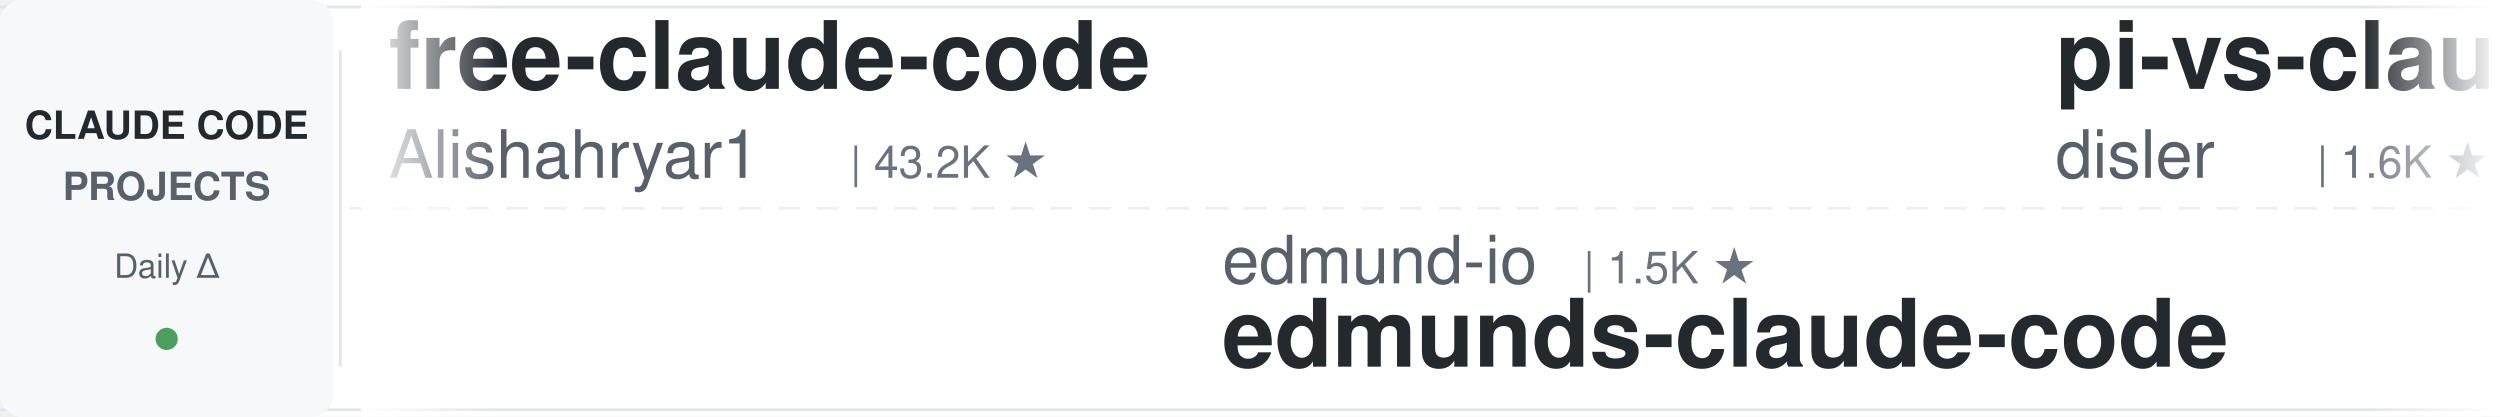
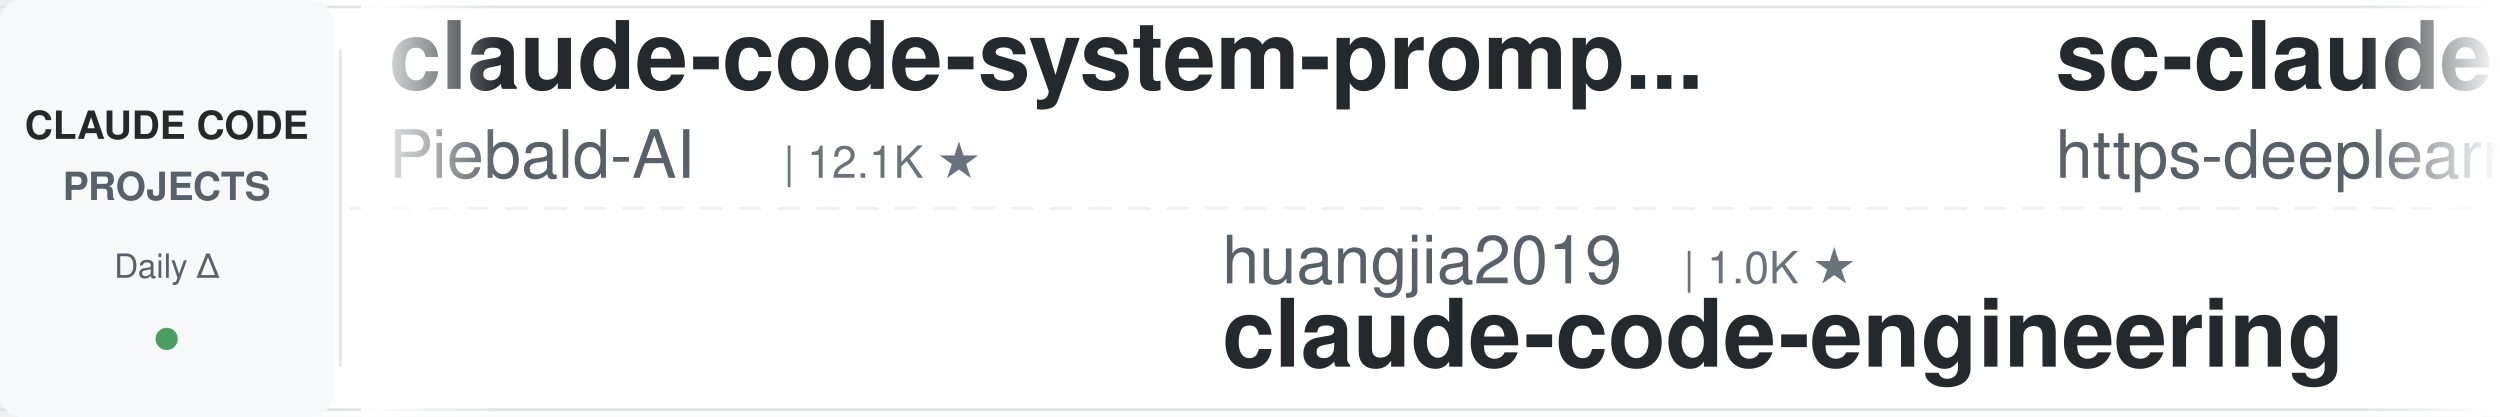
<svg xmlns="http://www.w3.org/2000/svg" width="900" height="150">
  <defs>
    <linearGradient id="leftFade" x1="0%" y1="0%" x2="100%" y2="0%">
      <stop offset="0%" style="stop-color:#ffffff;stop-opacity:1" />
      <stop offset="100%" style="stop-color:#ffffff;stop-opacity:0" />
    </linearGradient>
    <linearGradient id="rightFade" x1="0%" y1="0%" x2="100%" y2="0%">
      <stop offset="0%" style="stop-color:#ffffff;stop-opacity:0" />
      <stop offset="100%" style="stop-color:#ffffff;stop-opacity:1" />
    </linearGradient>
  </defs>
  <rect width="900" height="150" fill="#ffffff" rx="8" />
  <rect x="0" y="2" width="900" height="1" fill="#e1e4e8" />
  <rect x="0" y="147" width="900" height="1" fill="#e1e4e8" />
  <line x1="0" y1="75" x2="900" y2="75" stroke="#e1e4e8" stroke-width="1" stroke-dasharray="8 6" opacity="0.6" />
  <rect x="0" y="0" width="120" height="150" fill="#f6f8fa" rx="8" />
  <text x="60" y="50" font-family="-apple-system, BlinkMacSystemFont, 'Segoe UI', Helvetica, Arial, sans-serif" font-size="14" font-weight="600" fill="#24292e" text-anchor="middle">CLAUDE CODE</text>
  <text x="60" y="72" font-family="-apple-system, BlinkMacSystemFont, 'Segoe UI', Helvetica, Arial, sans-serif" font-size="14" font-weight="600" fill="#586069" text-anchor="middle">PROJECTS</text>
  <text x="60" y="100" font-family="-apple-system, BlinkMacSystemFont, 'Segoe UI', Helvetica, Arial, sans-serif" font-size="12" font-weight="500" fill="#586069" text-anchor="middle">Daily Δ</text>
  <circle cx="60" cy="122" r="4" fill="#22863a" opacity="0.8" />
  <rect x="122" y="18" width="1" height="114" fill="#e1e4e8" />
  <clipPath id="tickerClip">
    <rect x="130" y="0" width="770" height="150" />
  </clipPath>
  <g clip-path="url(#tickerClip)">
    <g id="tickerItems">
      <animateTransform attributeName="transform" attributeType="XML" type="translate" from="0 0" to="-3000 0" dur="54s" repeatCount="indefinite" />
      <g transform="translate(0, 0)">
-         <text x="140" y="32" font-family="-apple-system, BlinkMacSystemFont, 'Segoe UI', Helvetica, Arial, sans-serif" font-size="34" font-weight="600" fill="#24292e">free-claude-code</text>
-         <text x="140" y="64" font-family="-apple-system, BlinkMacSystemFont, 'Segoe UI', Helvetica, Arial, sans-serif" font-size="24" font-weight="400" fill="#586069">Alishahryar1</text>
-         <text x="306" y="64" font-family="-apple-system, BlinkMacSystemFont, 'Segoe UI', Helvetica, Arial, sans-serif" font-size="16" font-weight="500" fill="#6a737d">| 43.2K ★</text>
+         <text x="140" y="32" font-family="-apple-system, BlinkMacSystemFont, 'Segoe UI', Helvetica, Arial, sans-serif" font-size="34" font-weight="600" fill="#24292e">claude-code-system-promp...</text>
+         <text x="140" y="64" font-family="-apple-system, BlinkMacSystemFont, 'Segoe UI', Helvetica, Arial, sans-serif" font-size="24" font-weight="400" fill="#586069">Piebald-AI</text>
+         <text x="282" y="64" font-family="-apple-system, BlinkMacSystemFont, 'Segoe UI', Helvetica, Arial, sans-serif" font-size="16" font-weight="500" fill="#6a737d">| 12.1K ★</text>
      </g>
      <g transform="translate(300, 0)">
-         <text x="140" y="102" font-family="-apple-system, BlinkMacSystemFont, 'Segoe UI', Helvetica, Arial, sans-serif" font-size="24" font-weight="400" fill="#586069">edmund-io</text>
-         <text x="270" y="102" font-family="-apple-system, BlinkMacSystemFont, 'Segoe UI', Helvetica, Arial, sans-serif" font-size="16" font-weight="500" fill="#6a737d">| 1.5K ★</text>
-         <text x="140" y="132" font-family="-apple-system, BlinkMacSystemFont, 'Segoe UI', Helvetica, Arial, sans-serif" font-size="34" font-weight="600" fill="#24292e">edmunds-claude-code</text>
+         <text x="140" y="102" font-family="-apple-system, BlinkMacSystemFont, 'Segoe UI', Helvetica, Arial, sans-serif" font-size="24" font-weight="400" fill="#586069">huangjia2019</text>
+         <text x="306" y="102" font-family="-apple-system, BlinkMacSystemFont, 'Segoe UI', Helvetica, Arial, sans-serif" font-size="16" font-weight="500" fill="#6a737d">| 1.0K ★</text>
+         <text x="140" y="132" font-family="-apple-system, BlinkMacSystemFont, 'Segoe UI', Helvetica, Arial, sans-serif" font-size="34" font-weight="600" fill="#24292e">claude-code-engineering</text>
      </g>
      <g transform="translate(600, 0)">
-         <text x="140" y="32" font-family="-apple-system, BlinkMacSystemFont, 'Segoe UI', Helvetica, Arial, sans-serif" font-size="34" font-weight="600" fill="#24292e">pi-vs-claude-code</text>
-         <text x="140" y="64" font-family="-apple-system, BlinkMacSystemFont, 'Segoe UI', Helvetica, Arial, sans-serif" font-size="24" font-weight="400" fill="#586069">disler</text>
-         <text x="234" y="64" font-family="-apple-system, BlinkMacSystemFont, 'Segoe UI', Helvetica, Arial, sans-serif" font-size="16" font-weight="500" fill="#6a737d">| 1.6K ★</text>
+         <text x="140" y="32" font-family="-apple-system, BlinkMacSystemFont, 'Segoe UI', Helvetica, Arial, sans-serif" font-size="34" font-weight="600" fill="#24292e">sc-claude-code-files</text>
+         <text x="140" y="64" font-family="-apple-system, BlinkMacSystemFont, 'Segoe UI', Helvetica, Arial, sans-serif" font-size="24" font-weight="400" fill="#586069">https-deeplearning-ai</text>
+         <text x="414" y="64" font-family="-apple-system, BlinkMacSystemFont, 'Segoe UI', Helvetica, Arial, sans-serif" font-size="16" font-weight="500" fill="#6a737d">| 537 ★</text>
      </g>
      <g transform="translate(900, 0)">
-         <text x="140" y="102" font-family="-apple-system, BlinkMacSystemFont, 'Segoe UI', Helvetica, Arial, sans-serif" font-size="24" font-weight="400" fill="#586069">multica-ai</text>
-         <text x="282" y="102" font-family="-apple-system, BlinkMacSystemFont, 'Segoe UI', Helvetica, Arial, sans-serif" font-size="16" font-weight="500" fill="#6a737d">| 198.1K ★</text>
-         <text x="140" y="132" font-family="-apple-system, BlinkMacSystemFont, 'Segoe UI', Helvetica, Arial, sans-serif" font-size="34" font-weight="600" fill="#24292e">andrej-karpathy-skills</text>
+         <text x="140" y="102" font-family="-apple-system, BlinkMacSystemFont, 'Segoe UI', Helvetica, Arial, sans-serif" font-size="24" font-weight="400" fill="#586069">asgeirtj</text>
+         <text x="258" y="102" font-family="-apple-system, BlinkMacSystemFont, 'Segoe UI', Helvetica, Arial, sans-serif" font-size="16" font-weight="500" fill="#6a737d">| 61.6K ★</text>
+         <text x="140" y="132" font-family="-apple-system, BlinkMacSystemFont, 'Segoe UI', Helvetica, Arial, sans-serif" font-size="34" font-weight="600" fill="#24292e">system_prompts_leaks</text>
      </g>
      <g transform="translate(1200, 0)">
-         <text x="140" y="32" font-family="-apple-system, BlinkMacSystemFont, 'Segoe UI', Helvetica, Arial, sans-serif" font-size="34" font-weight="600" fill="#24292e">claude-code-engineering</text>
-         <text x="140" y="64" font-family="-apple-system, BlinkMacSystemFont, 'Segoe UI', Helvetica, Arial, sans-serif" font-size="24" font-weight="400" fill="#586069">huangjia2019</text>
-         <text x="306" y="64" font-family="-apple-system, BlinkMacSystemFont, 'Segoe UI', Helvetica, Arial, sans-serif" font-size="16" font-weight="500" fill="#6a737d">| 1.0K ★</text>
+         <text x="140" y="32" font-family="-apple-system, BlinkMacSystemFont, 'Segoe UI', Helvetica, Arial, sans-serif" font-size="34" font-weight="600" fill="#24292e">Auto-claude-code-researc...</text>
+         <text x="140" y="64" font-family="-apple-system, BlinkMacSystemFont, 'Segoe UI', Helvetica, Arial, sans-serif" font-size="24" font-weight="400" fill="#586069">wanshuiyin</text>
+         <text x="282" y="64" font-family="-apple-system, BlinkMacSystemFont, 'Segoe UI', Helvetica, Arial, sans-serif" font-size="16" font-weight="500" fill="#6a737d">| 14.1K ★</text>
      </g>
      <g transform="translate(1500, 0)">
-         <text x="140" y="102" font-family="-apple-system, BlinkMacSystemFont, 'Segoe UI', Helvetica, Arial, sans-serif" font-size="24" font-weight="400" fill="#586069">luyao618</text>
-         <text x="258" y="102" font-family="-apple-system, BlinkMacSystemFont, 'Segoe UI', Helvetica, Arial, sans-serif" font-size="16" font-weight="500" fill="#6a737d">| 1.6K ★</text>
-         <text x="140" y="132" font-family="-apple-system, BlinkMacSystemFont, 'Segoe UI', Helvetica, Arial, sans-serif" font-size="34" font-weight="600" fill="#24292e">Claude-Code-Source-Study</text>
+         <text x="140" y="102" font-family="-apple-system, BlinkMacSystemFont, 'Segoe UI', Helvetica, Arial, sans-serif" font-size="24" font-weight="400" fill="#586069">ChrisWiles</text>
+         <text x="282" y="102" font-family="-apple-system, BlinkMacSystemFont, 'Segoe UI', Helvetica, Arial, sans-serif" font-size="16" font-weight="500" fill="#6a737d">| 6.0K ★</text>
+         <text x="140" y="132" font-family="-apple-system, BlinkMacSystemFont, 'Segoe UI', Helvetica, Arial, sans-serif" font-size="34" font-weight="600" fill="#24292e">claude-code-showcase</text>
      </g>
      <g transform="translate(1800, 0)">
-         <text x="140" y="32" font-family="-apple-system, BlinkMacSystemFont, 'Segoe UI', Helvetica, Arial, sans-serif" font-size="34" font-weight="600" fill="#24292e">claude-code-cheat-sheet</text>
-         <text x="140" y="64" font-family="-apple-system, BlinkMacSystemFont, 'Segoe UI', Helvetica, Arial, sans-serif" font-size="24" font-weight="400" fill="#586069">Njengah</text>
-         <text x="246" y="64" font-family="-apple-system, BlinkMacSystemFont, 'Segoe UI', Helvetica, Arial, sans-serif" font-size="16" font-weight="500" fill="#6a737d">| 1.9K ★</text>
+         <text x="140" y="32" font-family="-apple-system, BlinkMacSystemFont, 'Segoe UI', Helvetica, Arial, sans-serif" font-size="34" font-weight="600" fill="#24292e">claude-code-reverse</text>
+         <text x="140" y="64" font-family="-apple-system, BlinkMacSystemFont, 'Segoe UI', Helvetica, Arial, sans-serif" font-size="24" font-weight="400" fill="#586069">Yuyz0112</text>
+         <text x="258" y="64" font-family="-apple-system, BlinkMacSystemFont, 'Segoe UI', Helvetica, Arial, sans-serif" font-size="16" font-weight="500" fill="#6a737d">| 2.4K ★</text>
      </g>
      <g transform="translate(2100, 0)">
-         <text x="140" y="102" font-family="-apple-system, BlinkMacSystemFont, 'Segoe UI', Helvetica, Arial, sans-serif" font-size="24" font-weight="400" fill="#586069">liuup</text>
-         <text x="222" y="102" font-family="-apple-system, BlinkMacSystemFont, 'Segoe UI', Helvetica, Arial, sans-serif" font-size="16" font-weight="500" fill="#6a737d">| 3.7K ★</text>
-         <text x="140" y="132" font-family="-apple-system, BlinkMacSystemFont, 'Segoe UI', Helvetica, Arial, sans-serif" font-size="34" font-weight="600" fill="#24292e">claude-code-analysis</text>
+         <text x="140" y="102" font-family="-apple-system, BlinkMacSystemFont, 'Segoe UI', Helvetica, Arial, sans-serif" font-size="24" font-weight="400" fill="#586069">Alishahryar1</text>
+         <text x="306" y="102" font-family="-apple-system, BlinkMacSystemFont, 'Segoe UI', Helvetica, Arial, sans-serif" font-size="16" font-weight="500" fill="#6a737d">| 43.2K ★</text>
+         <text x="140" y="132" font-family="-apple-system, BlinkMacSystemFont, 'Segoe UI', Helvetica, Arial, sans-serif" font-size="34" font-weight="600" fill="#24292e">free-claude-code</text>
      </g>
      <g transform="translate(2400, 0)">
-         <text x="140" y="32" font-family="-apple-system, BlinkMacSystemFont, 'Segoe UI', Helvetica, Arial, sans-serif" font-size="34" font-weight="600" fill="#24292e">claude-code-base-action</text>
-         <text x="140" y="64" font-family="-apple-system, BlinkMacSystemFont, 'Segoe UI', Helvetica, Arial, sans-serif" font-size="24" font-weight="400" fill="#586069">anthropics</text>
-         <text x="282" y="64" font-family="-apple-system, BlinkMacSystemFont, 'Segoe UI', Helvetica, Arial, sans-serif" font-size="16" font-weight="500" fill="#6a737d">| 932 ★</text>
+         <text x="140" y="32" font-family="-apple-system, BlinkMacSystemFont, 'Segoe UI', Helvetica, Arial, sans-serif" font-size="34" font-weight="600" fill="#24292e">awesome-claude-code</text>
+         <text x="140" y="64" font-family="-apple-system, BlinkMacSystemFont, 'Segoe UI', Helvetica, Arial, sans-serif" font-size="24" font-weight="400" fill="#586069">jqueryscript</text>
+         <text x="306" y="64" font-family="-apple-system, BlinkMacSystemFont, 'Segoe UI', Helvetica, Arial, sans-serif" font-size="16" font-weight="500" fill="#6a737d">| 483 ★</text>
      </g>
      <g transform="translate(2700, 0)">
-         <text x="140" y="102" font-family="-apple-system, BlinkMacSystemFont, 'Segoe UI', Helvetica, Arial, sans-serif" font-size="24" font-weight="400" fill="#586069">affaan-m</text>
-         <text x="258" y="102" font-family="-apple-system, BlinkMacSystemFont, 'Segoe UI', Helvetica, Arial, sans-serif" font-size="16" font-weight="500" fill="#6a737d">| 236.5K ★</text>
-         <text x="140" y="132" font-family="-apple-system, BlinkMacSystemFont, 'Segoe UI', Helvetica, Arial, sans-serif" font-size="34" font-weight="600" fill="#24292e">ECC</text>
+         <text x="140" y="102" font-family="-apple-system, BlinkMacSystemFont, 'Segoe UI', Helvetica, Arial, sans-serif" font-size="24" font-weight="400" fill="#586069">RichardAtCT</text>
+         <text x="294" y="102" font-family="-apple-system, BlinkMacSystemFont, 'Segoe UI', Helvetica, Arial, sans-serif" font-size="16" font-weight="500" fill="#6a737d">| 2.7K ★</text>
+         <text x="140" y="132" font-family="-apple-system, BlinkMacSystemFont, 'Segoe UI', Helvetica, Arial, sans-serif" font-size="34" font-weight="600" fill="#24292e">claude-code-telegram</text>
      </g>
      <g transform="translate(3000, 0)">
-         <text x="140" y="32" font-family="-apple-system, BlinkMacSystemFont, 'Segoe UI', Helvetica, Arial, sans-serif" font-size="34" font-weight="600" fill="#24292e">free-claude-code</text>
-         <text x="140" y="64" font-family="-apple-system, BlinkMacSystemFont, 'Segoe UI', Helvetica, Arial, sans-serif" font-size="24" font-weight="400" fill="#586069">Alishahryar1</text>
-         <text x="306" y="64" font-family="-apple-system, BlinkMacSystemFont, 'Segoe UI', Helvetica, Arial, sans-serif" font-size="16" font-weight="500" fill="#6a737d">| 43.2K ★</text>
+         <text x="140" y="32" font-family="-apple-system, BlinkMacSystemFont, 'Segoe UI', Helvetica, Arial, sans-serif" font-size="34" font-weight="600" fill="#24292e">claude-code-system-promp...</text>
+         <text x="140" y="64" font-family="-apple-system, BlinkMacSystemFont, 'Segoe UI', Helvetica, Arial, sans-serif" font-size="24" font-weight="400" fill="#586069">Piebald-AI</text>
+         <text x="282" y="64" font-family="-apple-system, BlinkMacSystemFont, 'Segoe UI', Helvetica, Arial, sans-serif" font-size="16" font-weight="500" fill="#6a737d">| 12.1K ★</text>
      </g>
      <g transform="translate(3300, 0)">
-         <text x="140" y="102" font-family="-apple-system, BlinkMacSystemFont, 'Segoe UI', Helvetica, Arial, sans-serif" font-size="24" font-weight="400" fill="#586069">edmund-io</text>
-         <text x="270" y="102" font-family="-apple-system, BlinkMacSystemFont, 'Segoe UI', Helvetica, Arial, sans-serif" font-size="16" font-weight="500" fill="#6a737d">| 1.5K ★</text>
-         <text x="140" y="132" font-family="-apple-system, BlinkMacSystemFont, 'Segoe UI', Helvetica, Arial, sans-serif" font-size="34" font-weight="600" fill="#24292e">edmunds-claude-code</text>
+         <text x="140" y="102" font-family="-apple-system, BlinkMacSystemFont, 'Segoe UI', Helvetica, Arial, sans-serif" font-size="24" font-weight="400" fill="#586069">huangjia2019</text>
+         <text x="306" y="102" font-family="-apple-system, BlinkMacSystemFont, 'Segoe UI', Helvetica, Arial, sans-serif" font-size="16" font-weight="500" fill="#6a737d">| 1.0K ★</text>
+         <text x="140" y="132" font-family="-apple-system, BlinkMacSystemFont, 'Segoe UI', Helvetica, Arial, sans-serif" font-size="34" font-weight="600" fill="#24292e">claude-code-engineering</text>
      </g>
      <g transform="translate(3600, 0)">
-         <text x="140" y="32" font-family="-apple-system, BlinkMacSystemFont, 'Segoe UI', Helvetica, Arial, sans-serif" font-size="34" font-weight="600" fill="#24292e">pi-vs-claude-code</text>
-         <text x="140" y="64" font-family="-apple-system, BlinkMacSystemFont, 'Segoe UI', Helvetica, Arial, sans-serif" font-size="24" font-weight="400" fill="#586069">disler</text>
-         <text x="234" y="64" font-family="-apple-system, BlinkMacSystemFont, 'Segoe UI', Helvetica, Arial, sans-serif" font-size="16" font-weight="500" fill="#6a737d">| 1.6K ★</text>
+         <text x="140" y="32" font-family="-apple-system, BlinkMacSystemFont, 'Segoe UI', Helvetica, Arial, sans-serif" font-size="34" font-weight="600" fill="#24292e">sc-claude-code-files</text>
+         <text x="140" y="64" font-family="-apple-system, BlinkMacSystemFont, 'Segoe UI', Helvetica, Arial, sans-serif" font-size="24" font-weight="400" fill="#586069">https-deeplearning-ai</text>
+         <text x="414" y="64" font-family="-apple-system, BlinkMacSystemFont, 'Segoe UI', Helvetica, Arial, sans-serif" font-size="16" font-weight="500" fill="#6a737d">| 537 ★</text>
      </g>
      <g transform="translate(3900, 0)">
-         <text x="140" y="102" font-family="-apple-system, BlinkMacSystemFont, 'Segoe UI', Helvetica, Arial, sans-serif" font-size="24" font-weight="400" fill="#586069">multica-ai</text>
-         <text x="282" y="102" font-family="-apple-system, BlinkMacSystemFont, 'Segoe UI', Helvetica, Arial, sans-serif" font-size="16" font-weight="500" fill="#6a737d">| 198.1K ★</text>
-         <text x="140" y="132" font-family="-apple-system, BlinkMacSystemFont, 'Segoe UI', Helvetica, Arial, sans-serif" font-size="34" font-weight="600" fill="#24292e">andrej-karpathy-skills</text>
+         <text x="140" y="102" font-family="-apple-system, BlinkMacSystemFont, 'Segoe UI', Helvetica, Arial, sans-serif" font-size="24" font-weight="400" fill="#586069">asgeirtj</text>
+         <text x="258" y="102" font-family="-apple-system, BlinkMacSystemFont, 'Segoe UI', Helvetica, Arial, sans-serif" font-size="16" font-weight="500" fill="#6a737d">| 61.6K ★</text>
+         <text x="140" y="132" font-family="-apple-system, BlinkMacSystemFont, 'Segoe UI', Helvetica, Arial, sans-serif" font-size="34" font-weight="600" fill="#24292e">system_prompts_leaks</text>
      </g>
    </g>
  </g>
  <rect x="130" y="0" width="50" height="150" fill="url(#leftFade)" />
  <rect x="850" y="0" width="50" height="150" fill="url(#rightFade)" />
</svg>
